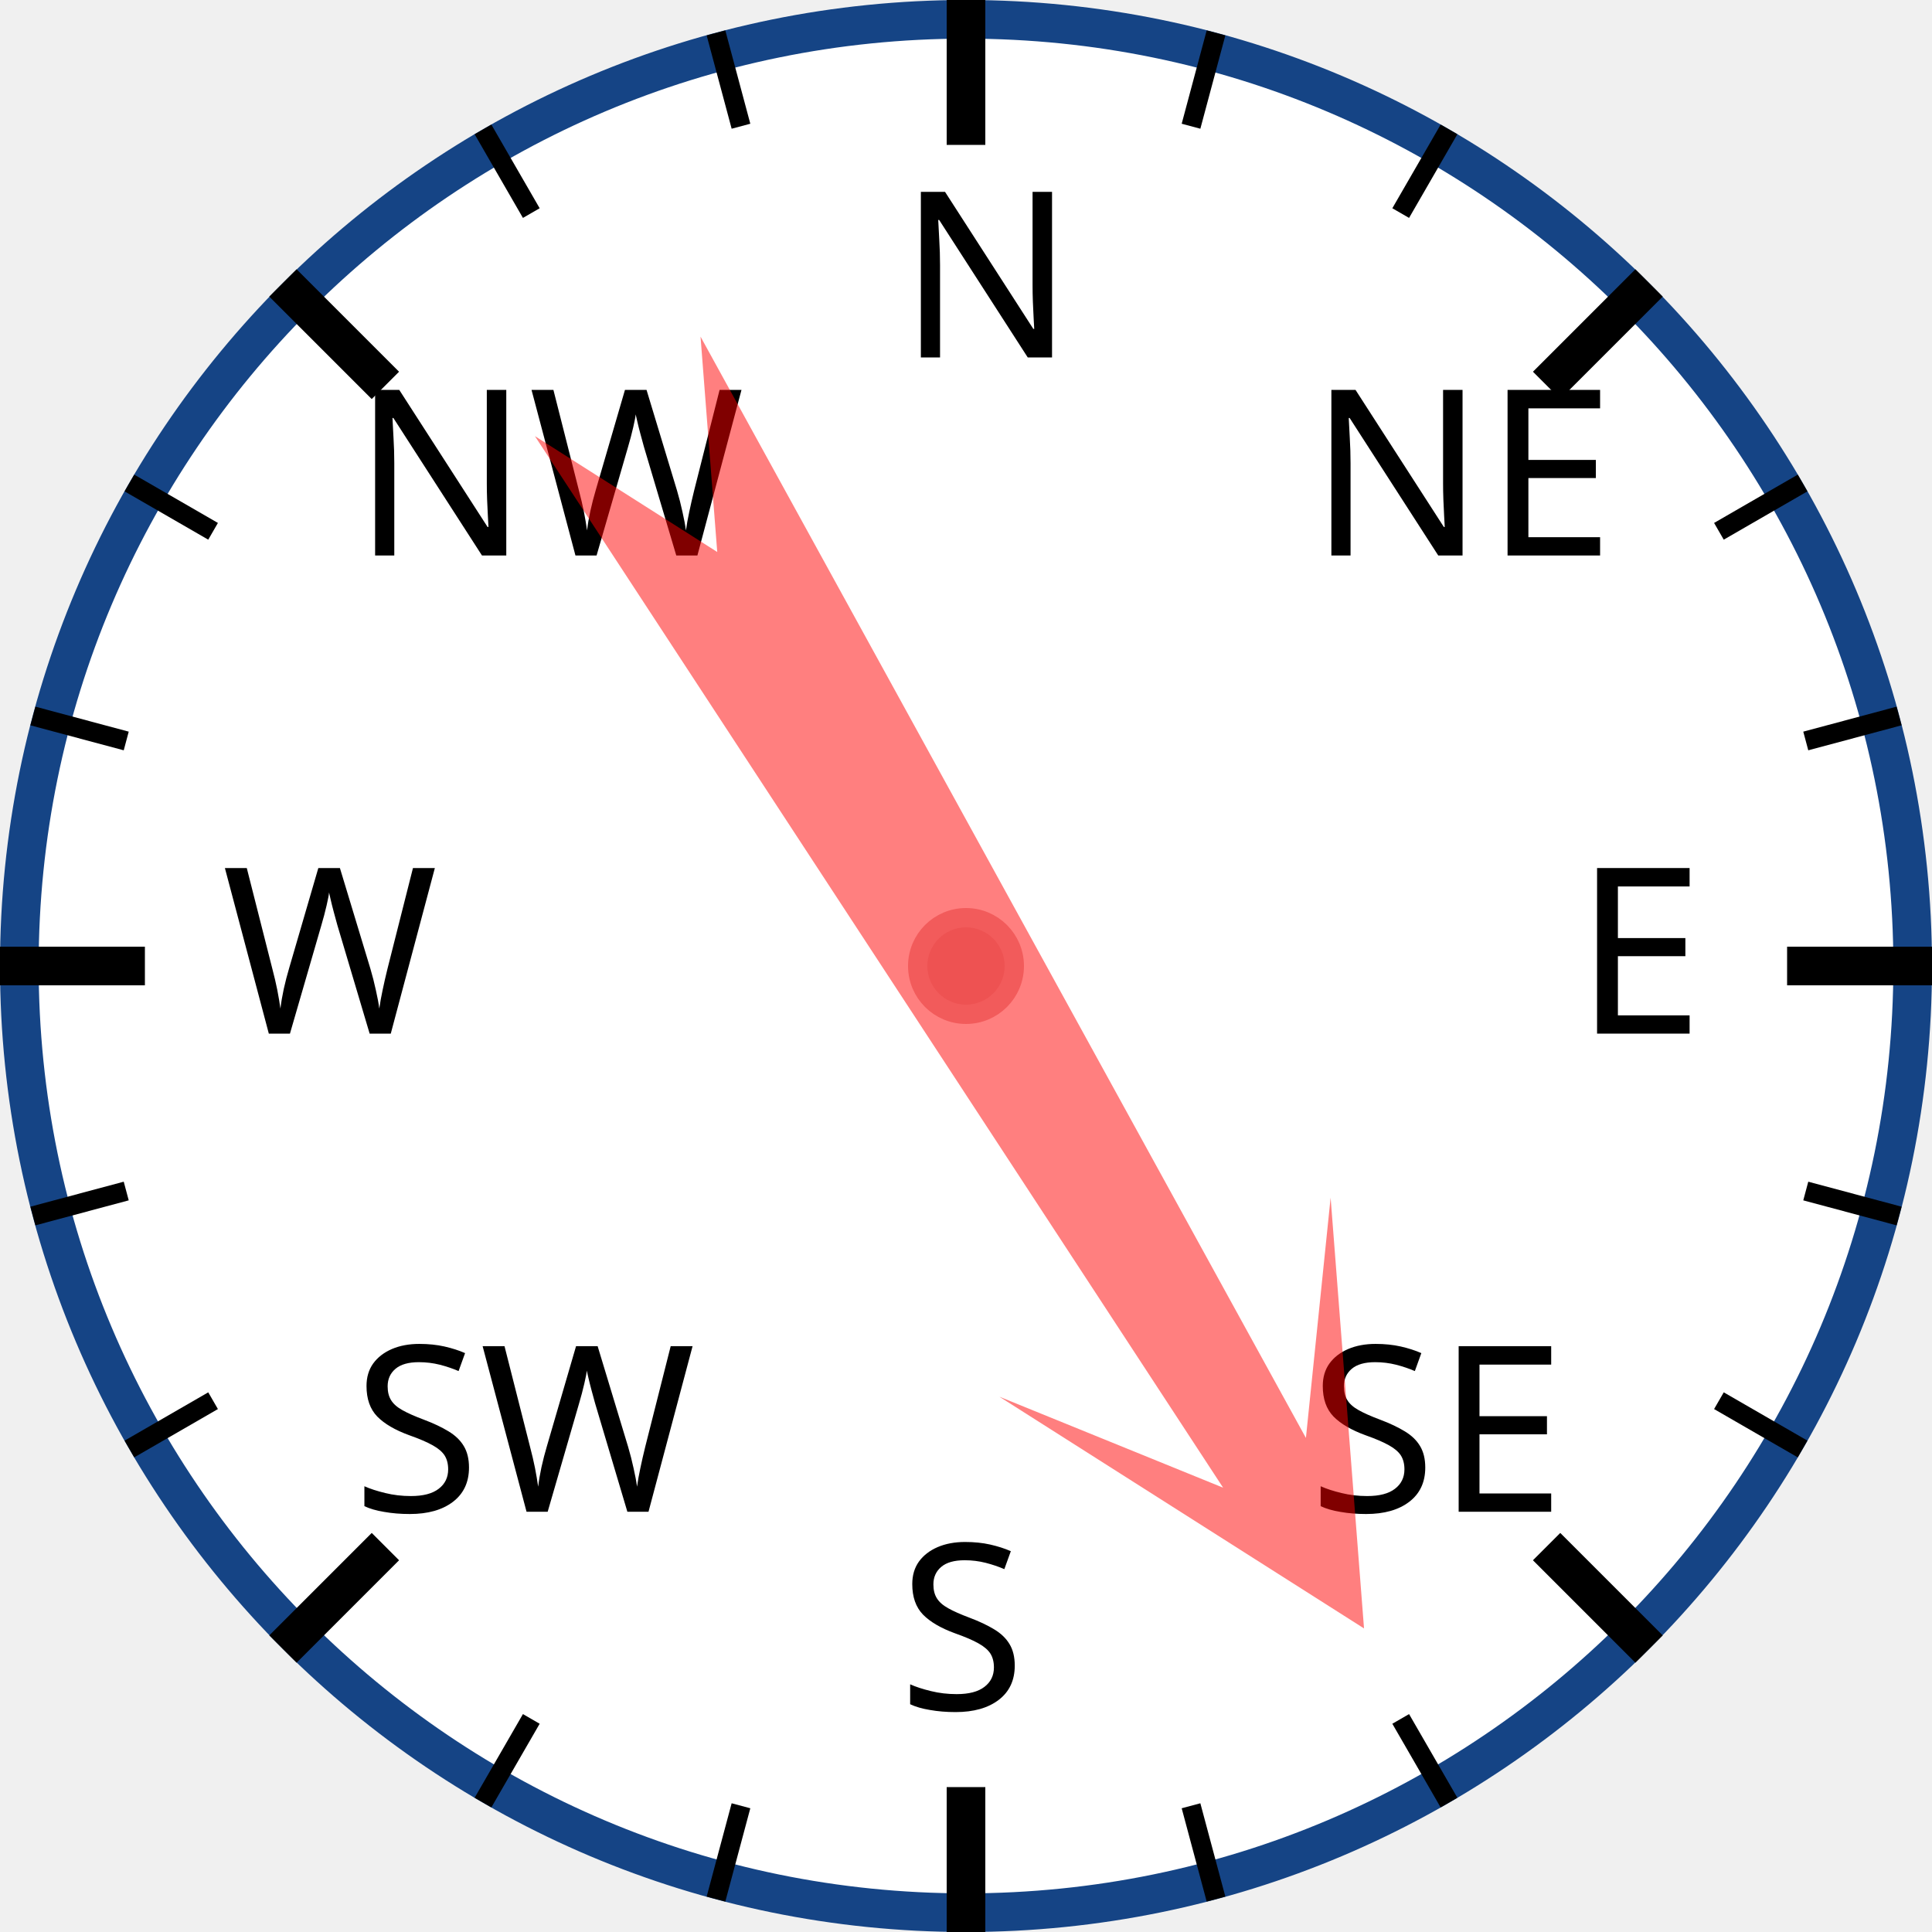
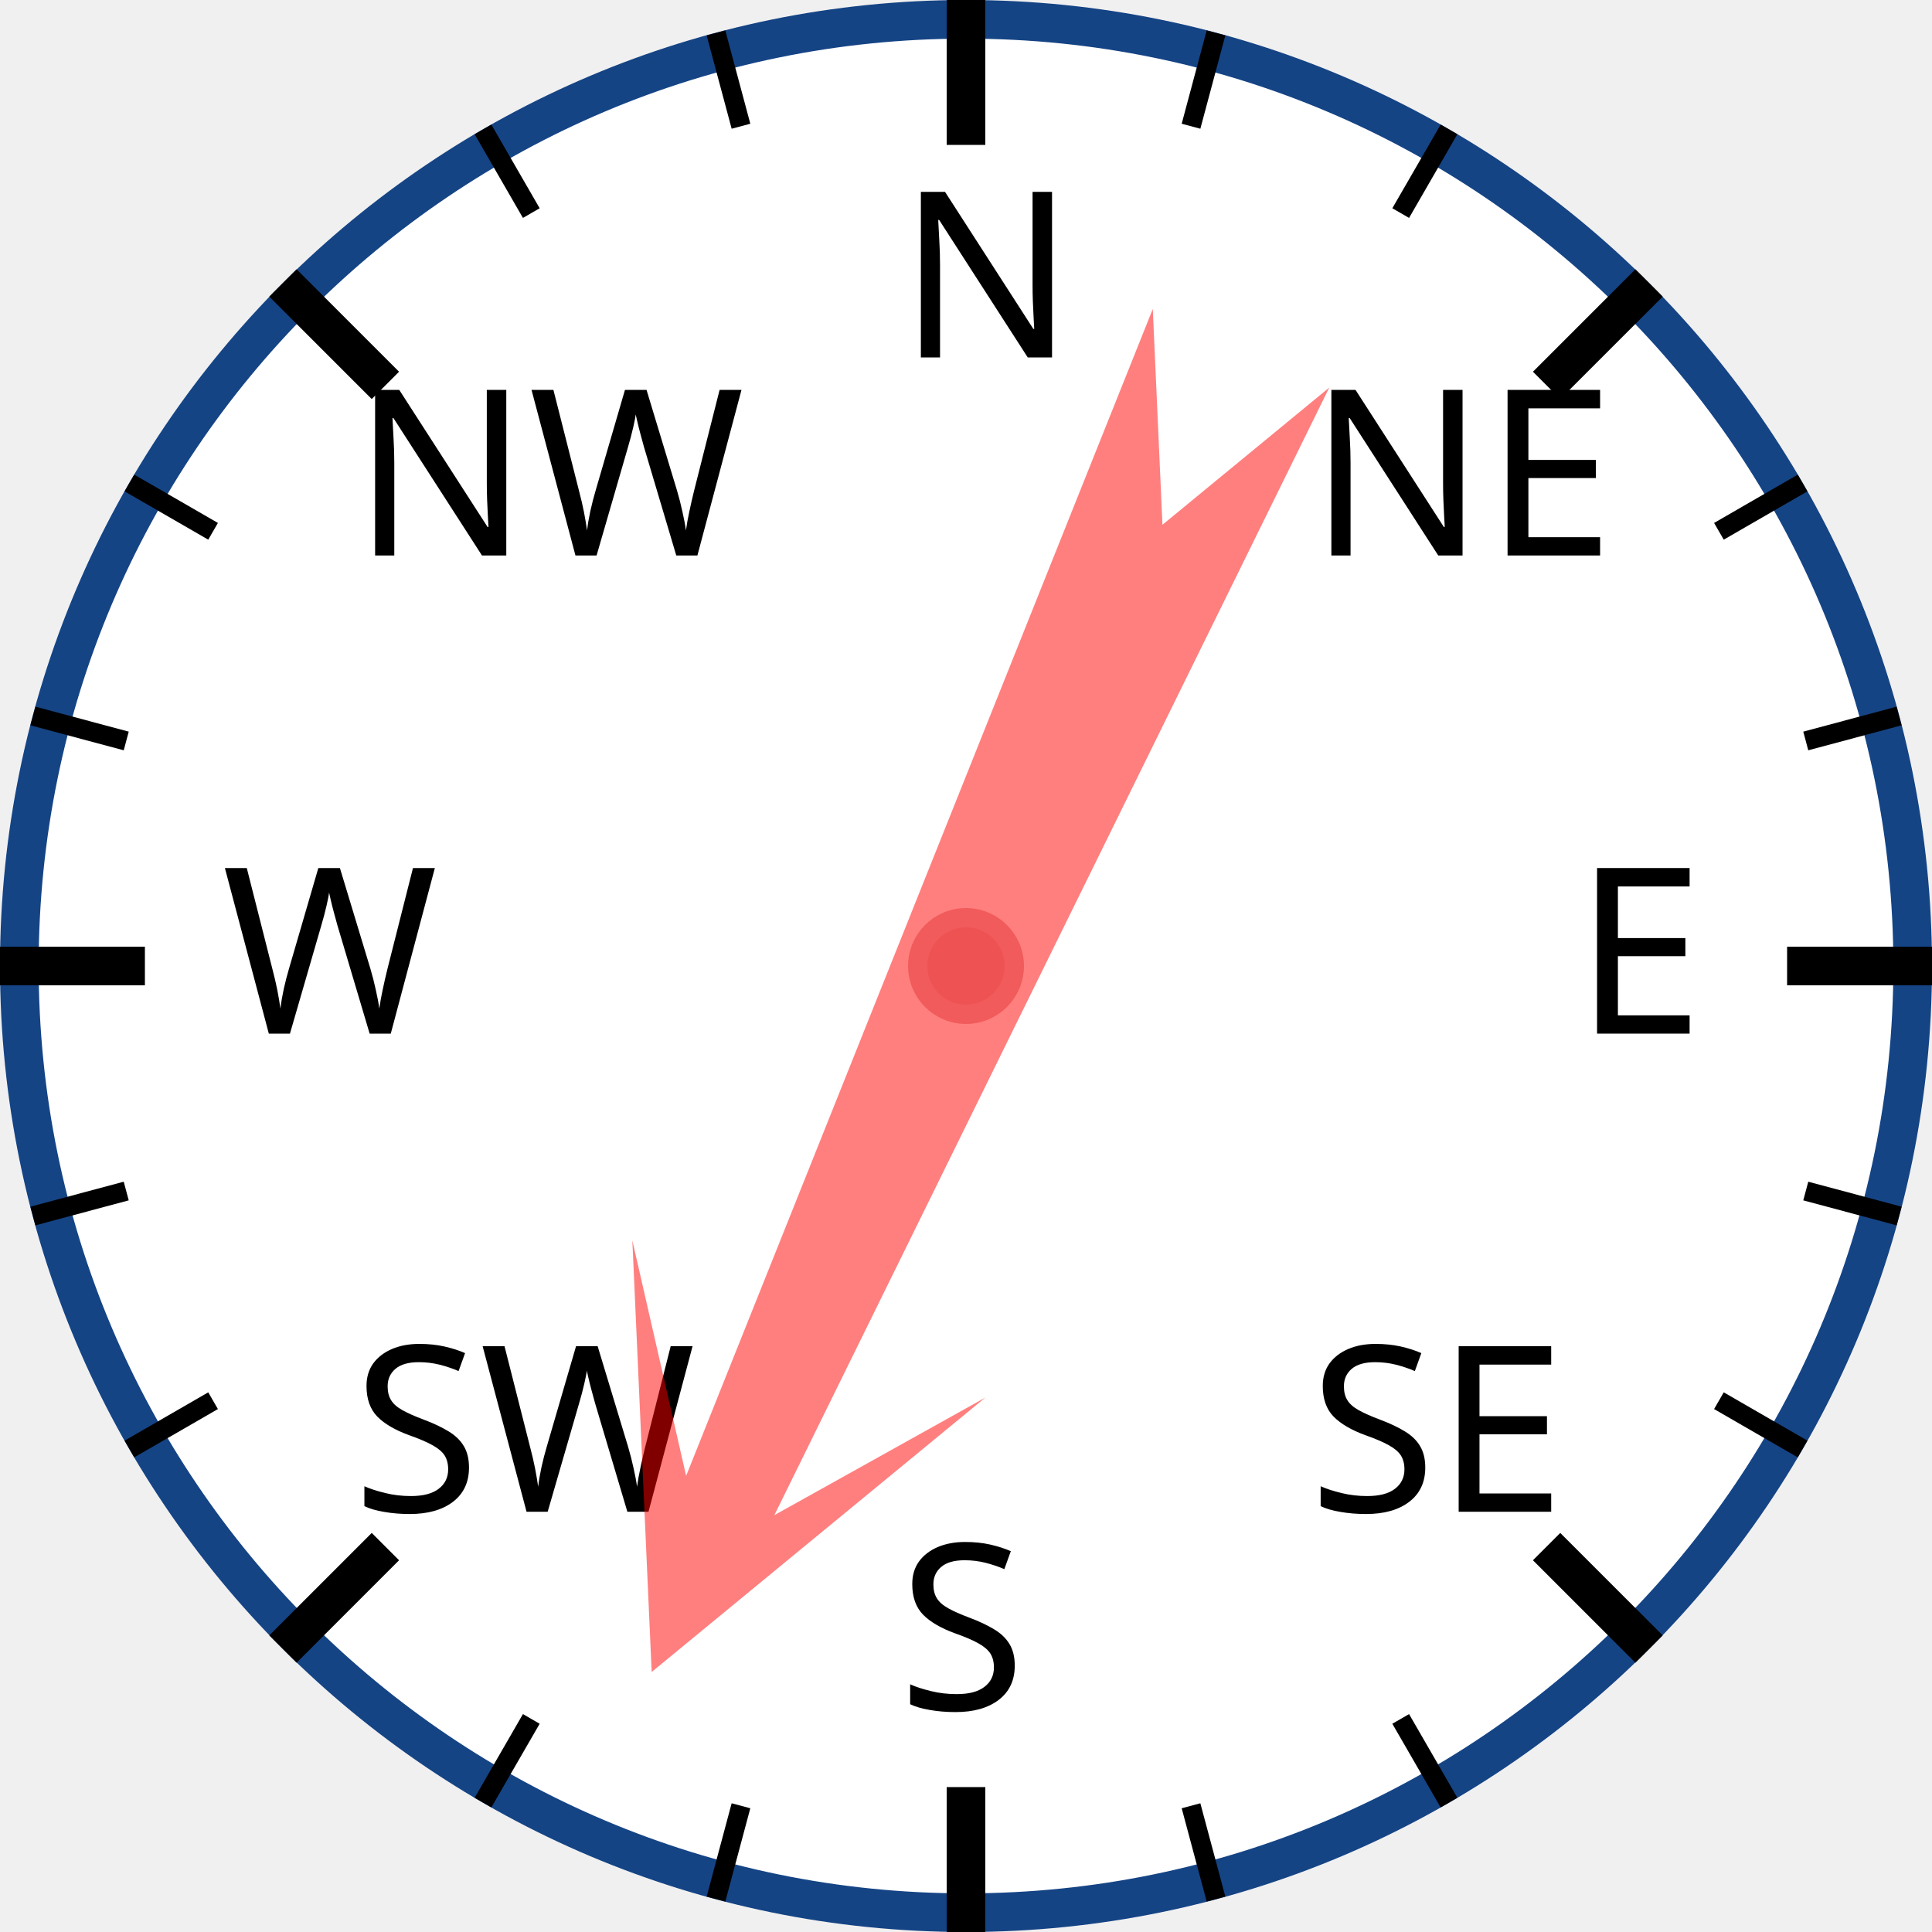
<svg xmlns="http://www.w3.org/2000/svg" width="120px" height="120px" viewBox="0 0 200 200">
  <circle cx="100" cy="100" r="98" style="fill: white; stroke: #154485; stroke-width: 4;" />
  <text x="93.0" y="37.0" style="font-family: sans-serif; font-size: 18pt;">N</text>
  <line x1="100.0" y1="0.0" x2="100.0" y2="15.0" style="stroke: black; stroke-width: 4;" />
  <line x1="74.118" y1="3.407" x2="76.706" y2="13.067" style="stroke: black; stroke-width: 2;" />
  <line x1="50" y1="13.397" x2="55" y2="22.058" style="stroke: black; stroke-width: 2;" />
  <text x="36.503" y="57.503" style="font-family: sans-serif; font-size: 18pt;">NW</text>
  <line x1="29.289" y1="29.289" x2="39.896" y2="39.896" style="stroke: black; stroke-width: 4;" />
  <line x1="13.397" y1="50" x2="22.058" y2="55" style="stroke: black; stroke-width: 2;" />
  <line x1="3.407" y1="74.118" x2="13.067" y2="76.706" style="stroke: black; stroke-width: 2;" />
  <text x="23.0" y="107.0" style="font-family: sans-serif; font-size: 18pt;">W</text>
  <line x1="0.0" y1="100.0" x2="15.0" y2="100.0" style="stroke: black; stroke-width: 4;" />
  <line x1="3.407" y1="125.882" x2="13.067" y2="123.294" style="stroke: black; stroke-width: 2;" />
  <line x1="13.397" y1="150" x2="22.058" y2="145" style="stroke: black; stroke-width: 2;" />
  <text x="36.503" y="156.497" style="font-family: sans-serif; font-size: 18pt;">SW</text>
  <line x1="29.289" y1="170.711" x2="39.896" y2="160.104" style="stroke: black; stroke-width: 4;" />
  <line x1="50" y1="186.603" x2="55" y2="177.942" style="stroke: black; stroke-width: 2;" />
  <line x1="74.118" y1="196.593" x2="76.706" y2="186.933" style="stroke: black; stroke-width: 2;" />
  <text x="93" y="177.0" style="font-family: sans-serif; font-size: 18pt;">S</text>
  <line x1="100" y1="200.0" x2="100" y2="185.0" style="stroke: black; stroke-width: 4;" />
  <line x1="125.882" y1="196.593" x2="123.294" y2="186.933" style="stroke: black; stroke-width: 2;" />
  <line x1="150.0" y1="186.603" x2="145.0" y2="177.942" style="stroke: black; stroke-width: 2;" />
  <text x="135.497" y="156.497" style="font-family: sans-serif; font-size: 18pt;">SE</text>
  <line x1="170.711" y1="170.711" x2="160.104" y2="160.104" style="stroke: black; stroke-width: 4;" />
  <line x1="186.603" y1="150" x2="177.942" y2="145" style="stroke: black; stroke-width: 2;" />
  <line x1="196.593" y1="125.882" x2="186.933" y2="123.294" style="stroke: black; stroke-width: 2;" />
  <text x="163.0" y="107" style="font-family: sans-serif; font-size: 18pt;">E</text>
  <line x1="200.0" y1="100" x2="185.0" y2="100" style="stroke: black; stroke-width: 4;" />
  <line x1="196.593" y1="74.118" x2="186.933" y2="76.706" style="stroke: black; stroke-width: 2;" />
  <line x1="186.603" y1="50" x2="177.942" y2="55" style="stroke: black; stroke-width: 2;" />
  <text x="135.497" y="57.503" style="font-family: sans-serif; font-size: 18pt;">NE</text>
  <line x1="170.711" y1="29.289" x2="160.104" y2="39.896" style="stroke: black; stroke-width: 4;" />
  <line x1="150" y1="13.397" x2="145" y2="22.058" style="stroke: black; stroke-width: 2;" />
  <line x1="125.882" y1="3.407" x2="123.294" y2="13.067" style="stroke: black; stroke-width: 2;" />
-   <polygon points="100 20 120 60 105 40 110 170 100 150 90 170 95 40 80 60" style="fill: red; fill-opacity: 0.5;" transform="rotate(149,100,100)" />
+   <polygon points="100 20 120 60 105 40 110 170 100 150 90 170 95 40 80 60" style="fill: red; fill-opacity: 0.5;" transform="rotate(204,100,100)" />
  <circle cx="100" cy="100" r="5" style="fill: #EE5252; stroke: #F25B5B; stroke-width: 2;" />
</svg>
